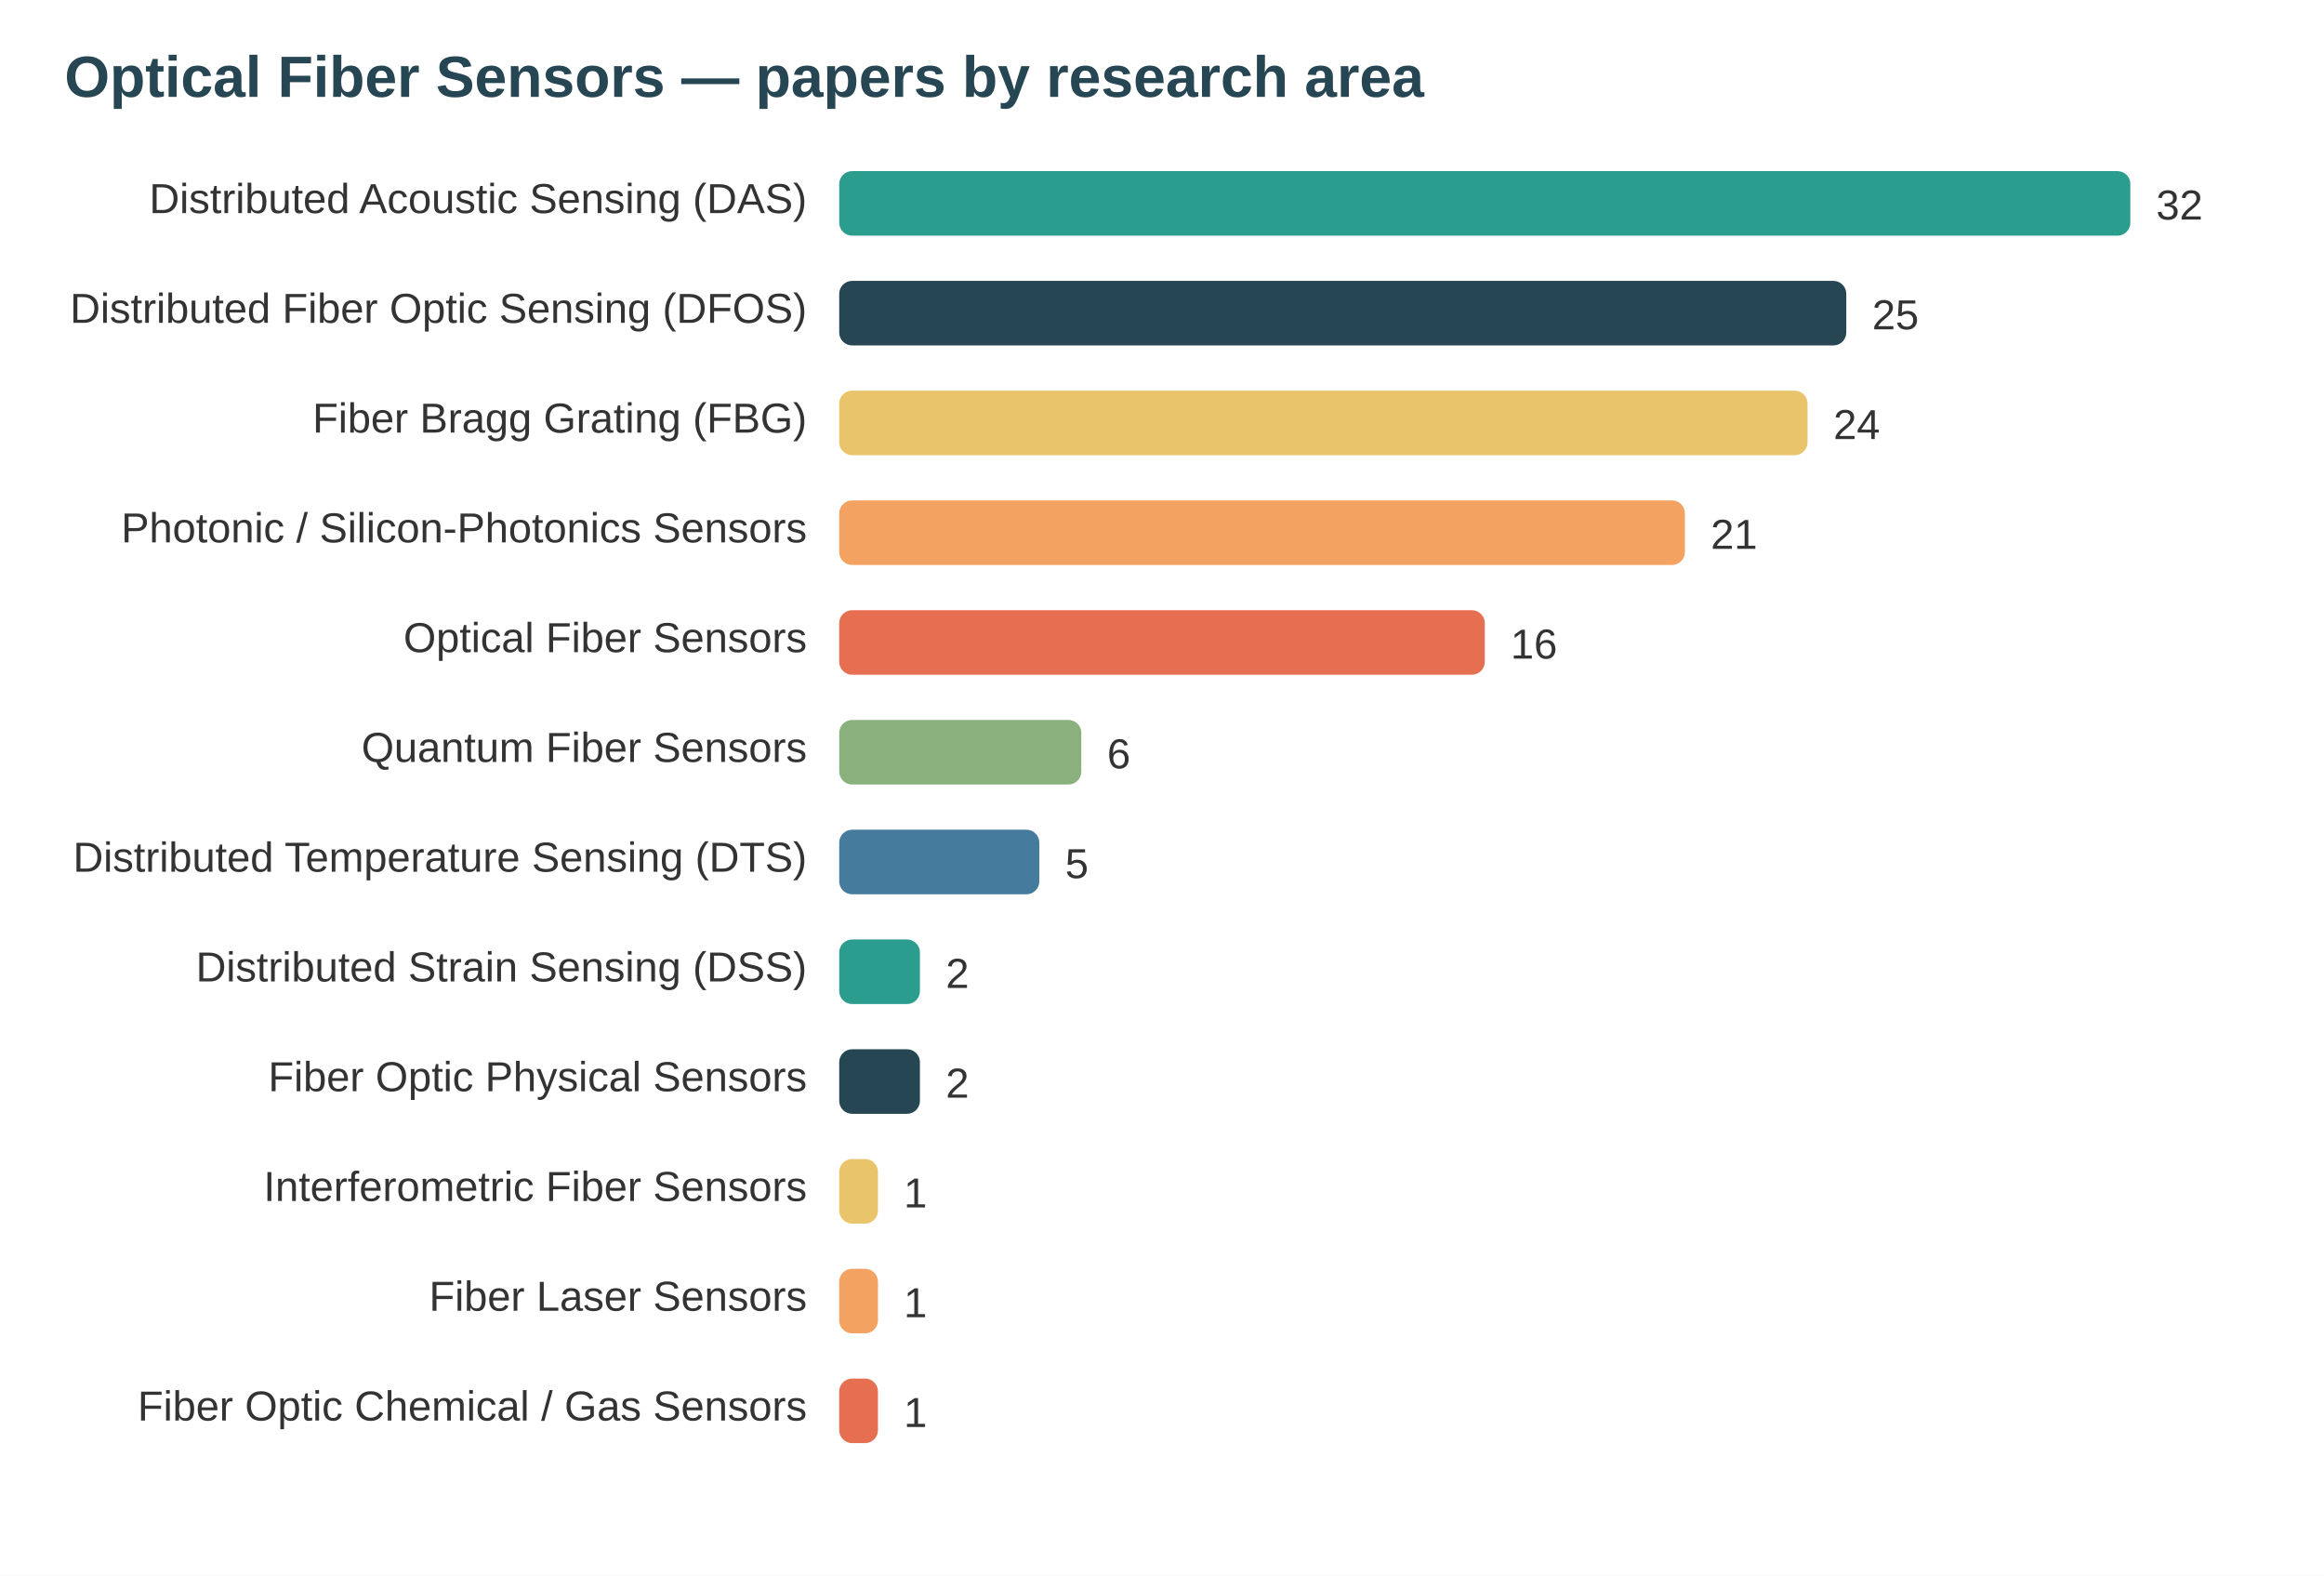
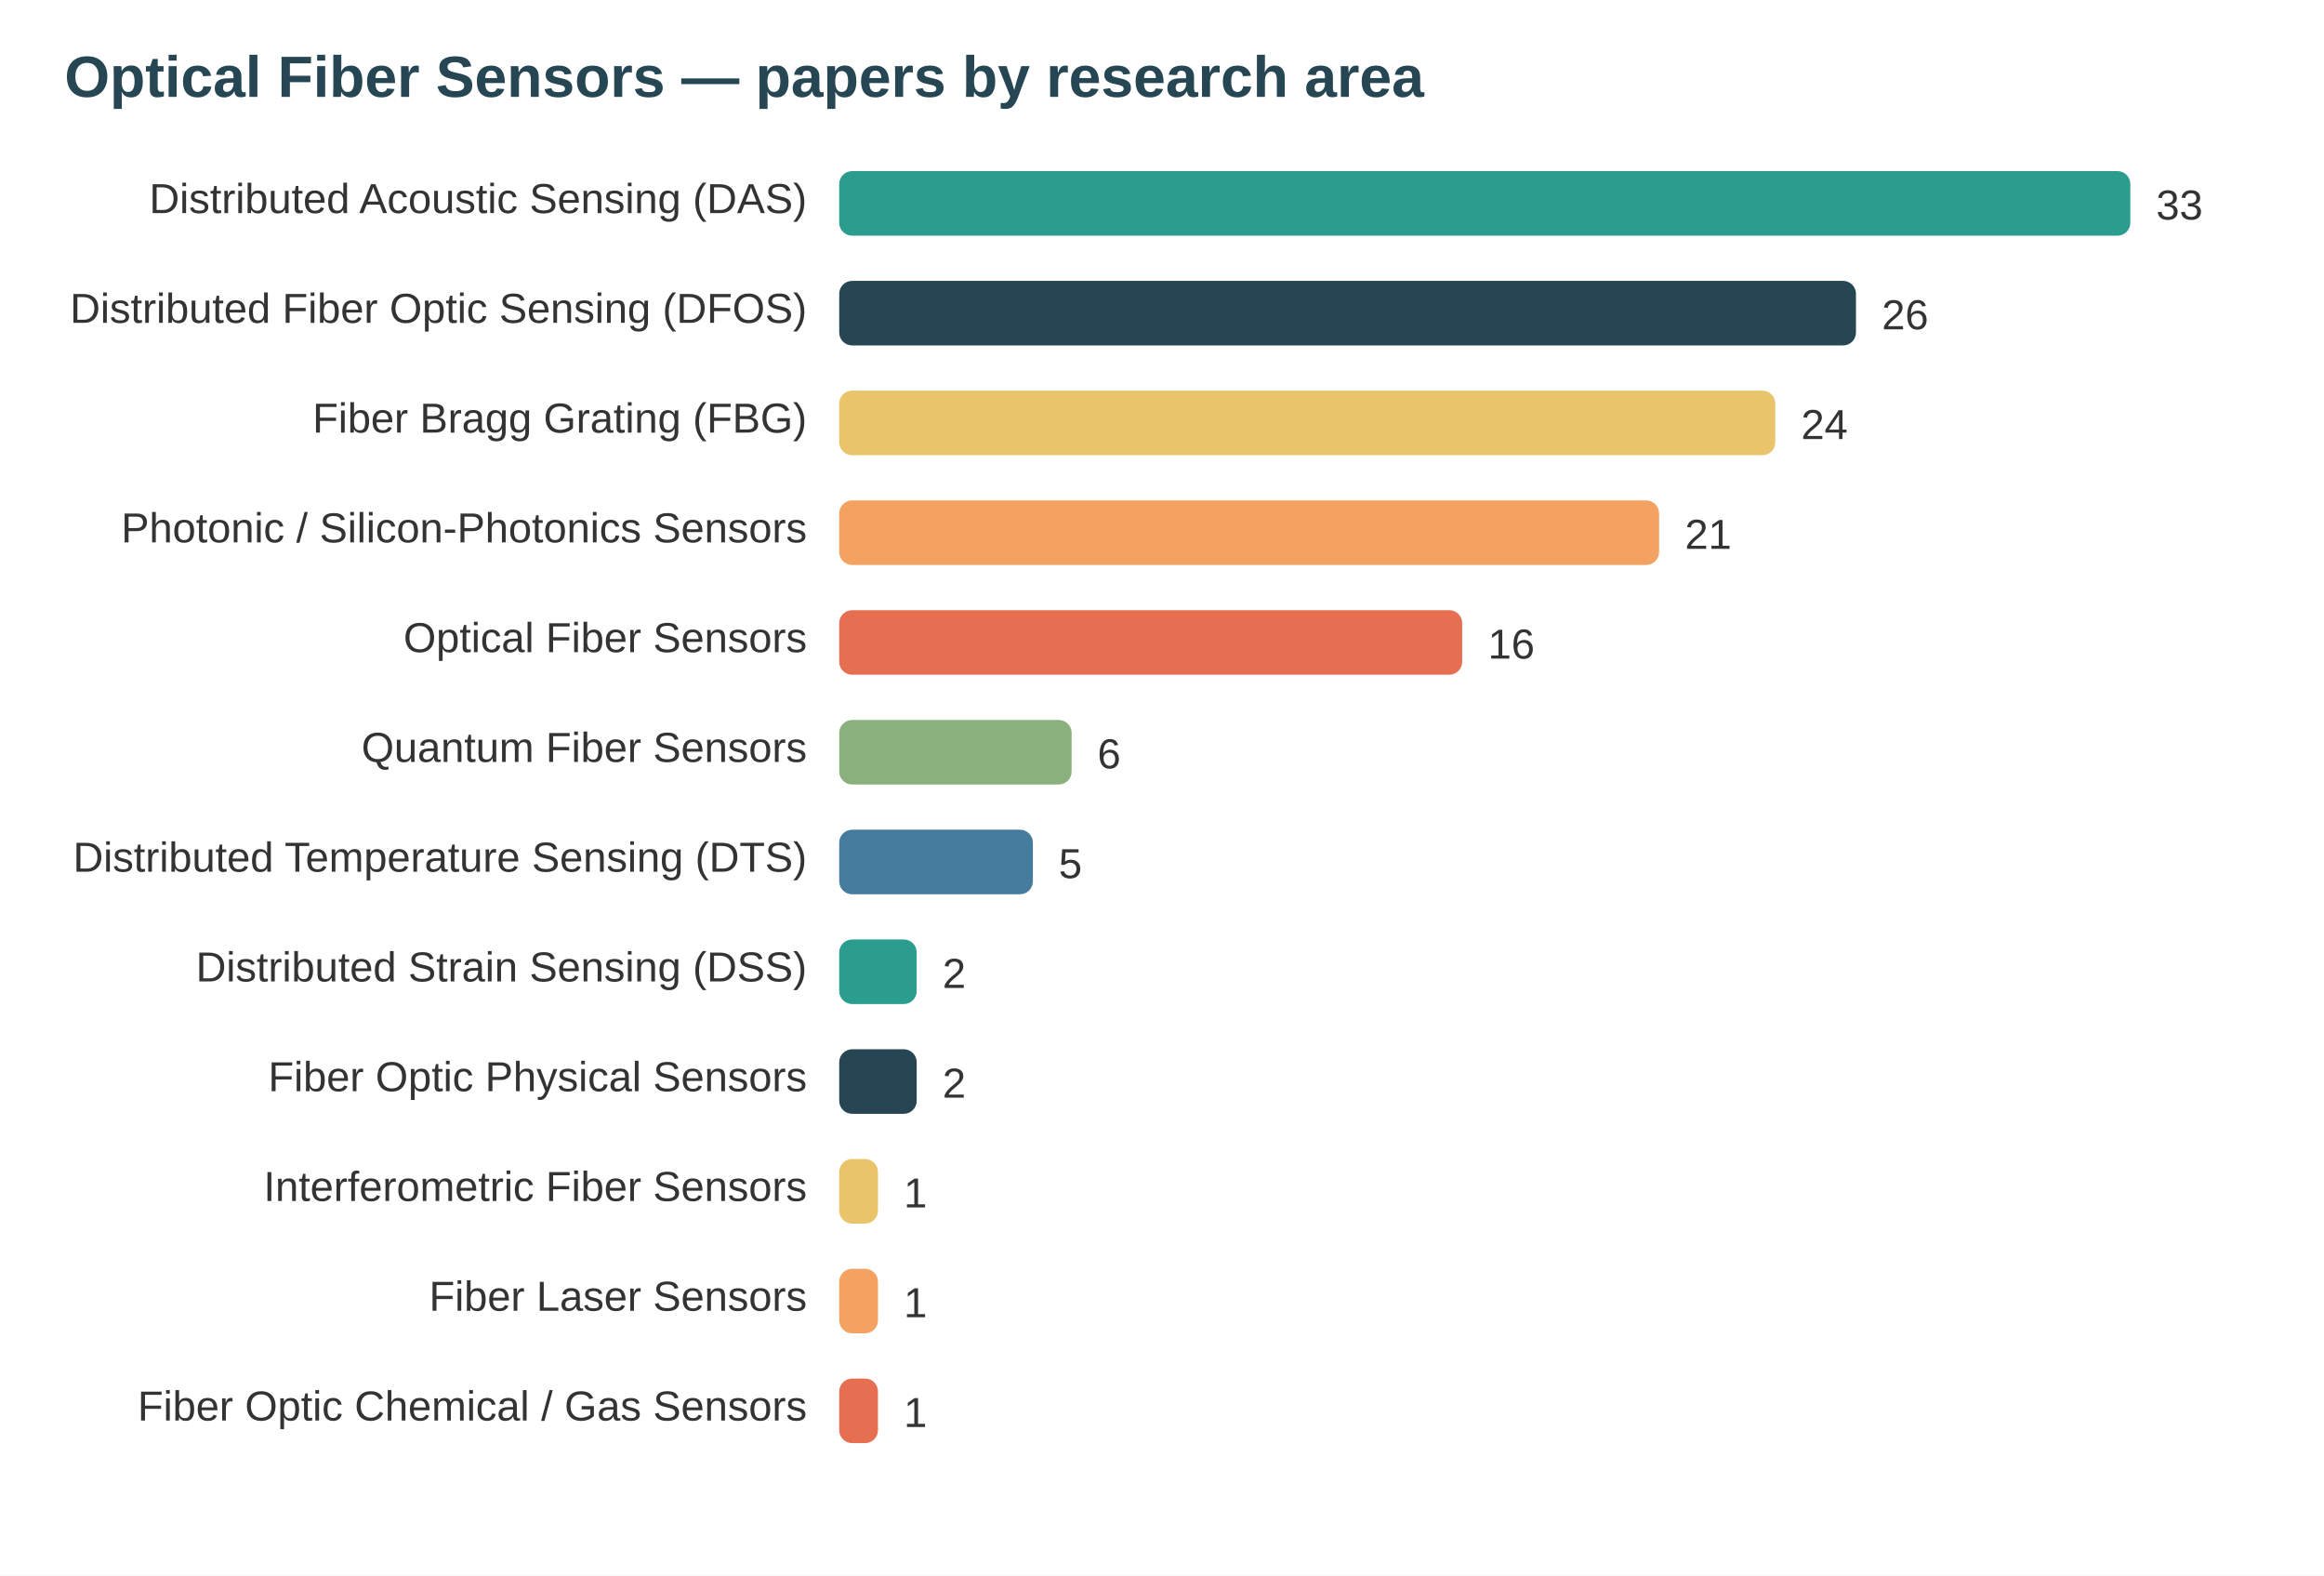
<svg xmlns="http://www.w3.org/2000/svg" width="720" height="488" viewBox="0 0 720 488" font-family="system-ui,Segoe UI,Arial">
  <rect width="720" height="488" fill="#ffffff" />
  <text x="20" y="30" font-size="18" font-weight="700" fill="#264653">Optical Fiber Sensors — papers by research area</text>
  <text x="250" y="66" text-anchor="end" font-size="13" fill="#333">Distributed Acoustic Sensing (DAS)</text>
  <rect x="260" y="53" width="400" height="20" rx="4" fill="#2a9d8f" />
-   <text x="668" y="68" font-size="13" fill="#333">32</text>
+   <text x="668" y="68" font-size="13" fill="#333">33</text>
  <text x="250" y="100" text-anchor="end" font-size="13" fill="#333">Distributed Fiber Optic Sensing (DFOS)</text>
-   <rect x="260" y="87" width="312" height="20" rx="4" fill="#264653" />
-   <text x="580" y="102" font-size="13" fill="#333">25</text>
+   <rect x="260" y="87" width="315" height="20" rx="4" fill="#264653" />
+   <text x="583" y="102" font-size="13" fill="#333">26</text>
  <text x="250" y="134" text-anchor="end" font-size="13" fill="#333">Fiber Bragg Grating (FBG)</text>
-   <rect x="260" y="121" width="300" height="20" rx="4" fill="#e9c46a" />
-   <text x="568" y="136" font-size="13" fill="#333">24</text>
+   <rect x="260" y="121" width="290" height="20" rx="4" fill="#e9c46a" />
+   <text x="558" y="136" font-size="13" fill="#333">24</text>
  <text x="250" y="168" text-anchor="end" font-size="13" fill="#333">Photonic / Silicon-Photonics Sensors</text>
-   <rect x="260" y="155" width="262" height="20" rx="4" fill="#f4a261" />
-   <text x="530" y="170" font-size="13" fill="#333">21</text>
+   <rect x="260" y="155" width="254" height="20" rx="4" fill="#f4a261" />
+   <text x="522" y="170" font-size="13" fill="#333">21</text>
  <text x="250" y="202" text-anchor="end" font-size="13" fill="#333">Optical Fiber Sensors</text>
-   <rect x="260" y="189" width="200" height="20" rx="4" fill="#e76f51" />
-   <text x="468" y="204" font-size="13" fill="#333">16</text>
+   <rect x="260" y="189" width="193" height="20" rx="4" fill="#e76f51" />
+   <text x="461" y="204" font-size="13" fill="#333">16</text>
  <text x="250" y="236" text-anchor="end" font-size="13" fill="#333">Quantum Fiber Sensors</text>
-   <rect x="260" y="223" width="75" height="20" rx="4" fill="#8ab17d" />
-   <text x="343" y="238" font-size="13" fill="#333">6</text>
+   <rect x="260" y="223" width="72" height="20" rx="4" fill="#8ab17d" />
+   <text x="340" y="238" font-size="13" fill="#333">6</text>
  <text x="250" y="270" text-anchor="end" font-size="13" fill="#333">Distributed Temperature Sensing (DTS)</text>
-   <rect x="260" y="257" width="62" height="20" rx="4" fill="#457b9d" />
-   <text x="330" y="272" font-size="13" fill="#333">5</text>
+   <rect x="260" y="257" width="60" height="20" rx="4" fill="#457b9d" />
+   <text x="328" y="272" font-size="13" fill="#333">5</text>
  <text x="250" y="304" text-anchor="end" font-size="13" fill="#333">Distributed Strain Sensing (DSS)</text>
-   <rect x="260" y="291" width="25" height="20" rx="4" fill="#2a9d8f" />
-   <text x="293" y="306" font-size="13" fill="#333">2</text>
+   <rect x="260" y="291" width="24" height="20" rx="4" fill="#2a9d8f" />
+   <text x="292" y="306" font-size="13" fill="#333">2</text>
  <text x="250" y="338" text-anchor="end" font-size="13" fill="#333">Fiber Optic Physical Sensors</text>
-   <rect x="260" y="325" width="25" height="20" rx="4" fill="#264653" />
-   <text x="293" y="340" font-size="13" fill="#333">2</text>
+   <rect x="260" y="325" width="24" height="20" rx="4" fill="#264653" />
+   <text x="292" y="340" font-size="13" fill="#333">2</text>
  <text x="250" y="372" text-anchor="end" font-size="13" fill="#333">Interferometric Fiber Sensors</text>
  <rect x="260" y="359" width="12" height="20" rx="4" fill="#e9c46a" />
  <text x="280" y="374" font-size="13" fill="#333">1</text>
  <text x="250" y="406" text-anchor="end" font-size="13" fill="#333">Fiber Laser Sensors</text>
  <rect x="260" y="393" width="12" height="20" rx="4" fill="#f4a261" />
  <text x="280" y="408" font-size="13" fill="#333">1</text>
  <text x="250" y="440" text-anchor="end" font-size="13" fill="#333">Fiber Optic Chemical / Gas Sensors</text>
  <rect x="260" y="427" width="12" height="20" rx="4" fill="#e76f51" />
  <text x="280" y="442" font-size="13" fill="#333">1</text>
</svg>
